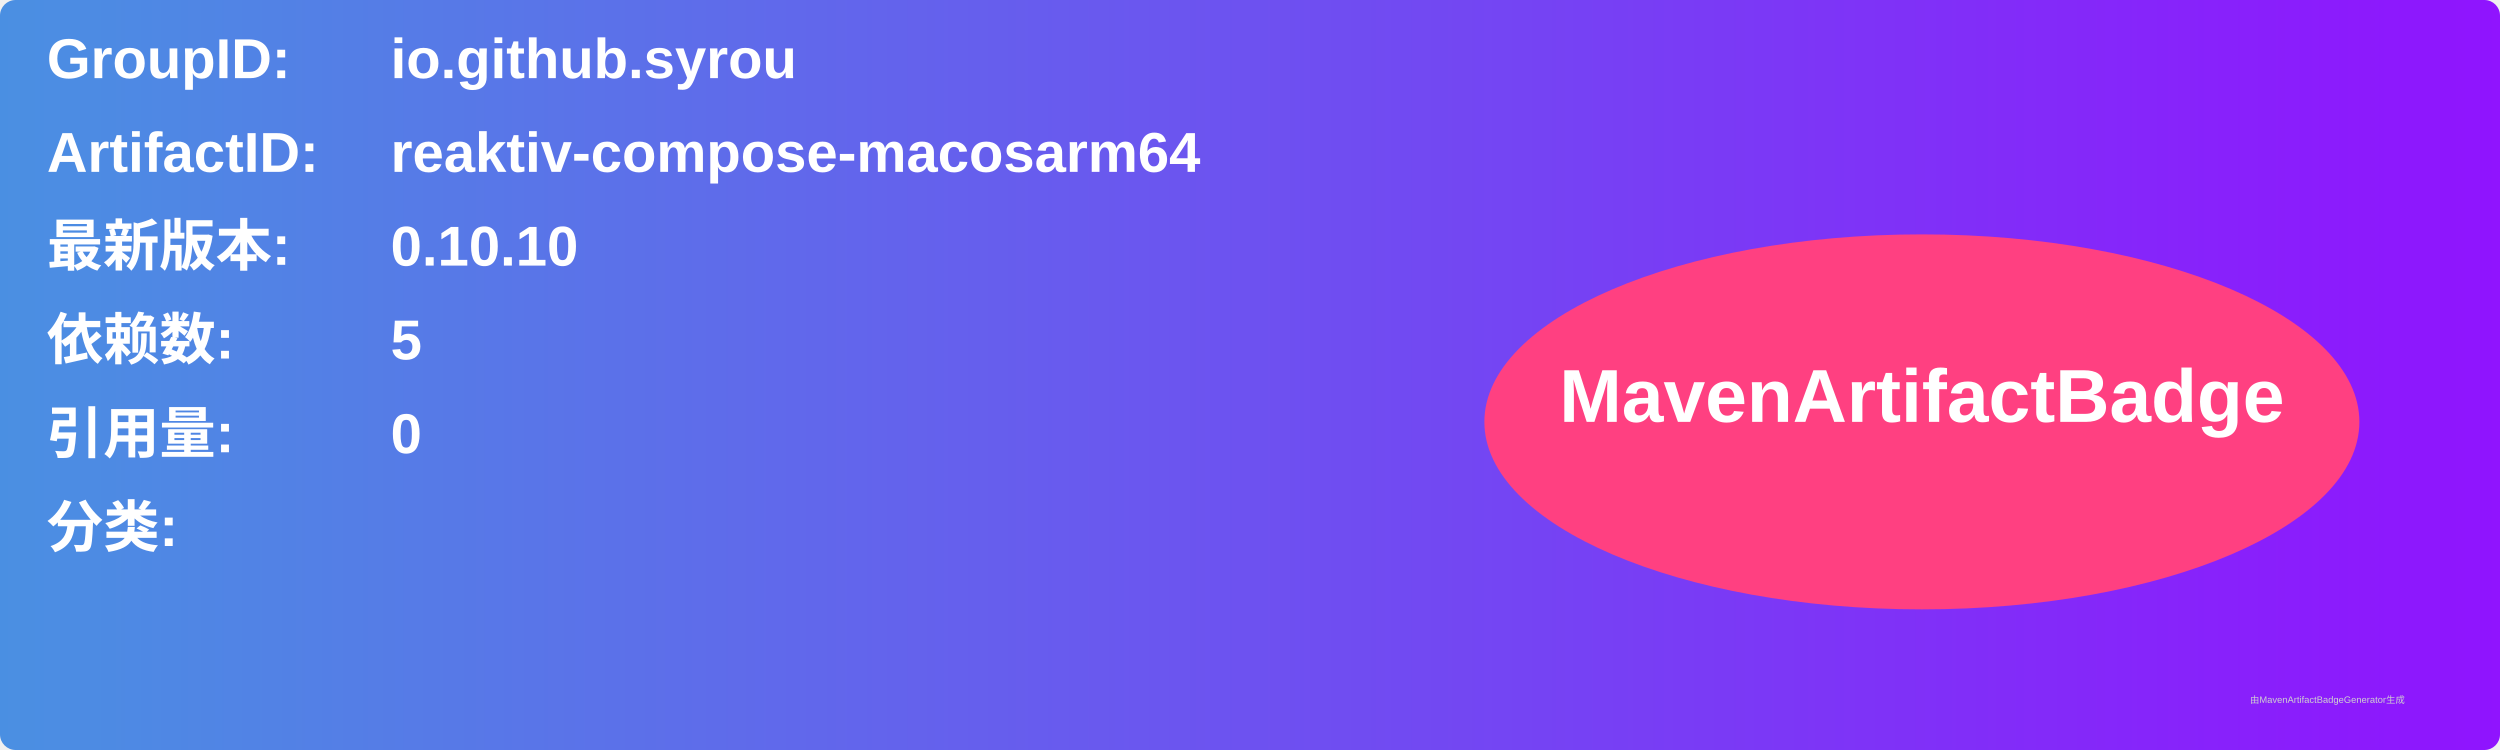
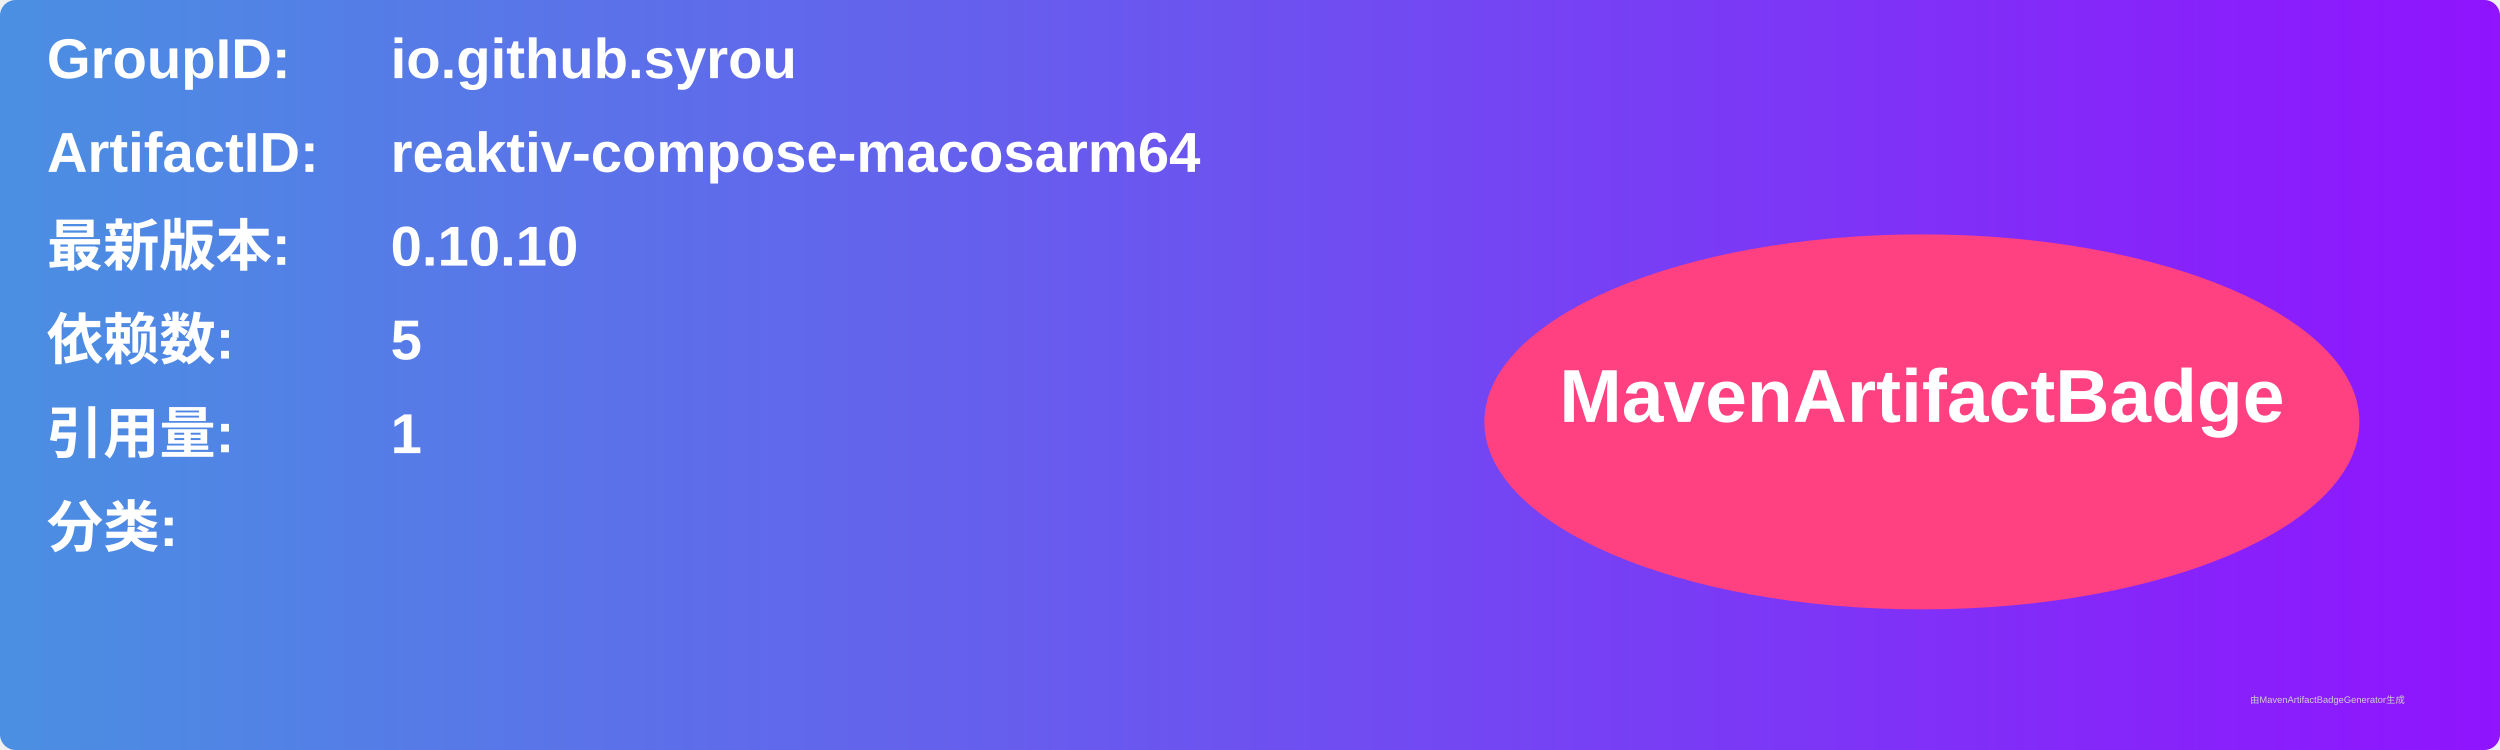
<svg xmlns="http://www.w3.org/2000/svg" width="800" height="240" viewBox="0 0 800 240">
  <linearGradient id="grad" x1="0%" y1="0%" x2="100%" y2="0%">
    <stop offset="0%" stop-color="#4a90e2" />
    <stop offset="100%" stop-color="#9013fe" />
  </linearGradient>
  <rect width="100%" height="100%" rx="5" ry="5" fill="url(#grad)" />
  <g transform="translate(15, 15)">
    <text x="0" y="10" font-family="Arial" font-size="18" fill="white" font-weight="bold" width="260">GroupID:</text>
    <text x="110" y="10" font-family="Arial" font-size="18" fill="white" font-weight="bold" width="460">io.github.syrou</text>
    <text x="0" y="40" font-family="Arial" font-size="18" fill="white" font-weight="bold" width="260">ArtifactID:</text>
    <text x="110" y="40" font-family="Arial" font-size="18" fill="white" font-weight="bold" width="460">reaktiv-compose-macosarm64</text>
    <text x="0" y="70" font-family="Arial" font-size="18" fill="white" font-weight="bold">最新版本:</text>
    <text x="110" y="70" font-family="Arial" font-size="18" fill="white" font-weight="bold">
      <tspan font-weight="bold">0.10.10</tspan>
    </text>
    <text x="0" y="100" font-family="Arial" font-size="18" fill="white" font-weight="bold">依赖数: </text>
    <text x="110" y="100" font-family="Arial" font-size="18" fill="white">
      <tspan font-weight="bold">5</tspan>
    </text>
    <text x="0" y="130" font-family="Arial" font-size="18" fill="white" font-weight="bold">引用量: </text>
    <text x="110" y="130" font-family="Arial" font-size="18" fill="white">
-       <tspan font-weight="bold">0</tspan>
+       <tspan font-weight="bold">1</tspan>
    </text>
    <text x="0" y="160" font-family="Arial" font-size="18" fill="white" font-weight="bold">分类:</text>
    <text x="10" y="190" font-family="Arial" font-size="10" fill="white">
      <tspan font-weight="bold" />
    </text>
    <ellipse cx="600" cy="120" rx="140" ry="60" fill="#ff4081" />
    <text x="600" y="120" text-anchor="middle" font-family="Arial" font-size="24" fill="white" font-weight="bold">MavenArtifactBadge</text>
  </g>
  <text x="720" y="225" font-family="Arial" font-size="3" fill="#d0d0d0">由MavenArtifactBadgeGenerator生成</text>
</svg>
